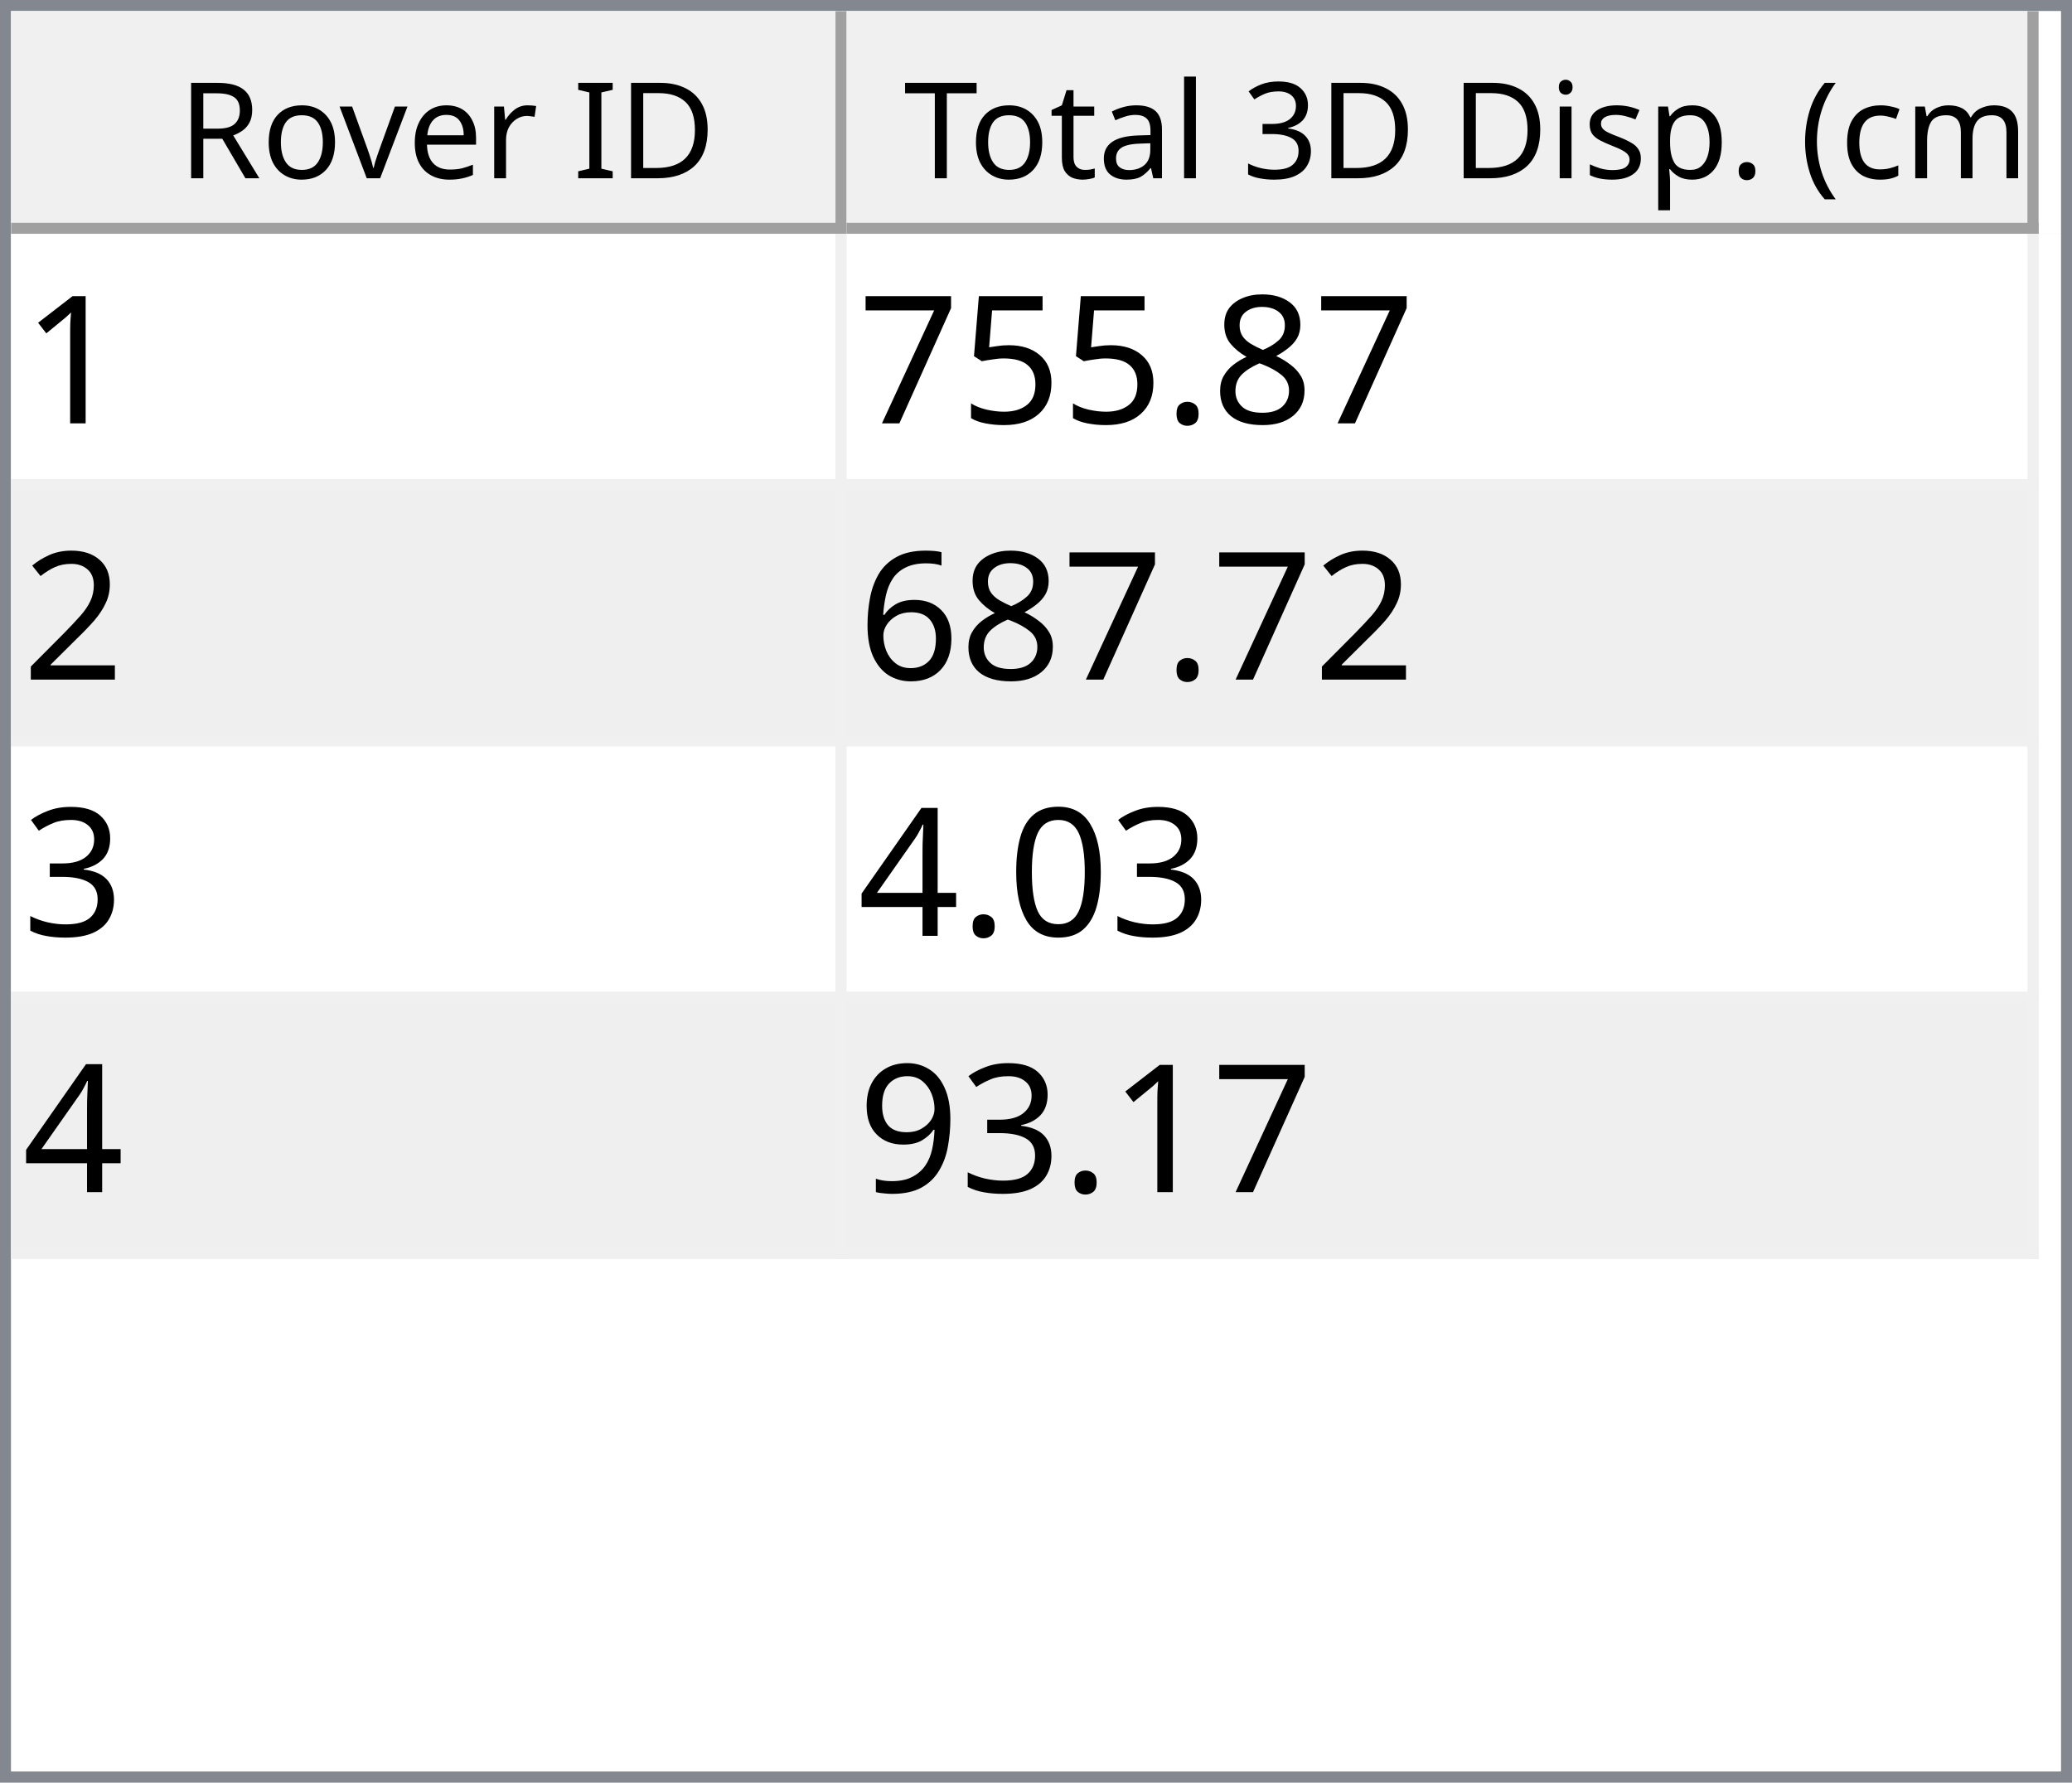
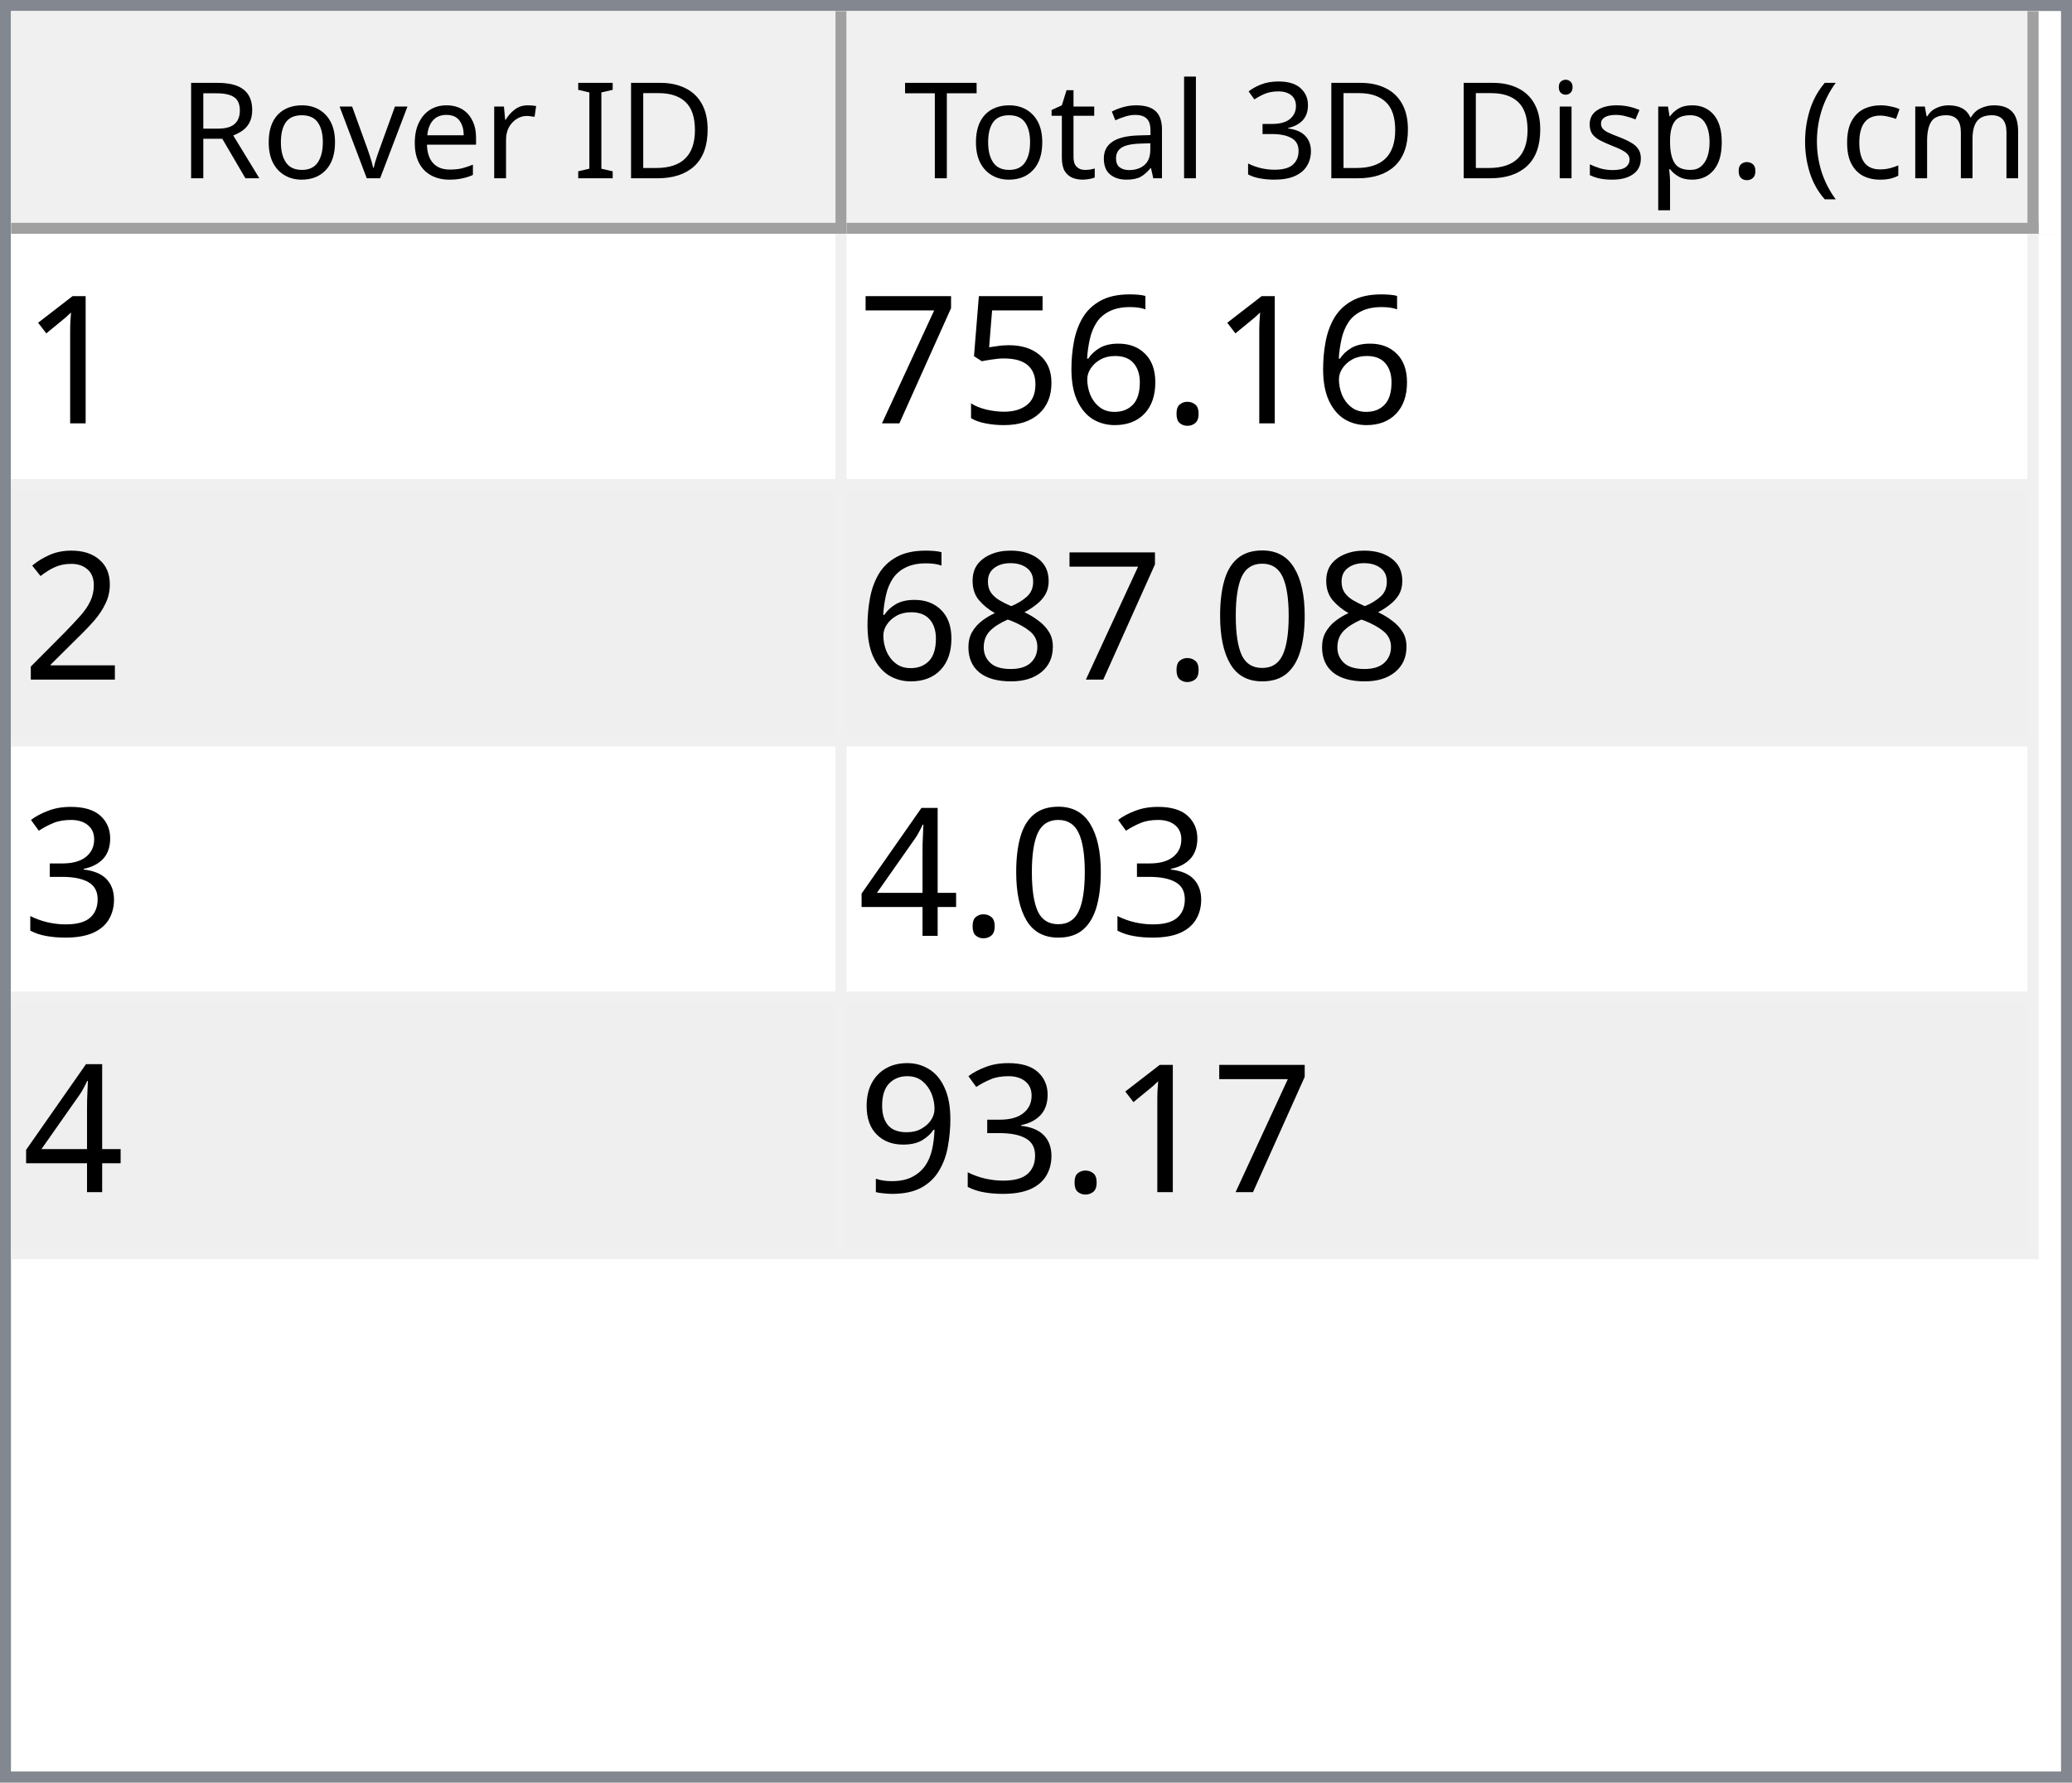
<svg xmlns="http://www.w3.org/2000/svg" style="fill-opacity:1; color-rendering:auto; color-interpolation:auto; text-rendering:auto; stroke:black; stroke-linecap:square; stroke-miterlimit:10; shape-rendering:auto; stroke-opacity:1; fill:black; stroke-dasharray:none; font-weight:normal; stroke-width:1; font-family:'Dialog'; font-style:normal; stroke-linejoin:miter; font-size:12px; stroke-dashoffset:0; image-rendering:auto;" width="186" height="160">
  <defs id="genericDefs" />
  <g>
    <defs id="defs1">
      <clipPath clipPathUnits="userSpaceOnUse" id="clipPath1">
        <path d="M0 0 L186 0 L186 160 L0 160 L0 0 Z" />
      </clipPath>
      <clipPath clipPathUnits="userSpaceOnUse" id="clipPath2">
        <path d="M0 0 L0 160 L186 160 L186 0 Z" />
      </clipPath>
      <clipPath clipPathUnits="userSpaceOnUse" id="clipPath3">
        <path d="M0 0 L0 20 L184 20 L184 0 Z" />
      </clipPath>
      <clipPath clipPathUnits="userSpaceOnUse" id="clipPath4">
        <path d="M0 0 L0 20 L75 20 L75 0 Z" />
      </clipPath>
      <clipPath clipPathUnits="userSpaceOnUse" id="clipPath5">
        <path d="M1 1 L1 19 L74 19 L74 1 Z" />
      </clipPath>
      <clipPath clipPathUnits="userSpaceOnUse" id="clipPath6">
        <path d="M0 0 L0 18 L73 18 L73 0 Z" />
      </clipPath>
      <clipPath clipPathUnits="userSpaceOnUse" id="clipPath7">
        <path d="M-0.5 -0.5 L-0.5 19.5 L74.5 19.5 L74.5 -0.5 Z" />
      </clipPath>
      <clipPath clipPathUnits="userSpaceOnUse" id="clipPath8">
        <path d="M0 0 L0 20 L107 20 L107 0 Z" />
      </clipPath>
      <clipPath clipPathUnits="userSpaceOnUse" id="clipPath9">
        <path d="M1 1 L1 19 L106 19 L106 1 Z" />
      </clipPath>
      <clipPath clipPathUnits="userSpaceOnUse" id="clipPath10">
        <path d="M0 0 L0 18 L105 18 L105 0 Z" />
      </clipPath>
      <clipPath clipPathUnits="userSpaceOnUse" id="clipPath11">
        <path d="M-0.5 -0.5 L-0.5 19.5 L106.5 19.5 L106.5 -0.5 Z" />
      </clipPath>
      <clipPath clipPathUnits="userSpaceOnUse" id="clipPath12">
        <path d="M0 0 L0 138 L184 138 L184 0 Z" />
      </clipPath>
      <clipPath clipPathUnits="userSpaceOnUse" id="clipPath13">
        <path d="M0 0 L0 92 L182 92 L182 0 Z" />
      </clipPath>
      <clipPath clipPathUnits="userSpaceOnUse" id="clipPath14">
        <path d="M-0.5 -0.5 L-0.5 91.5 L181.5 91.5 L181.5 -0.5 Z" />
      </clipPath>
      <clipPath clipPathUnits="userSpaceOnUse" id="clipPath15">
        <path d="M0 0 L0 22 L74 22 L74 0 Z" />
      </clipPath>
      <clipPath clipPathUnits="userSpaceOnUse" id="clipPath16">
        <path d="M0 0 L0 22 L106 22 L106 0 Z" />
      </clipPath>
      <font horiz-adv-x="64.551" id="font1">
        <font-face ascent="107.91" descent="25.098" units-per-em="100" style="font-style:normal; font-family:Segoe UI; font-weight:normal;" />
        <missing-glyph horiz-adv-x="64.551" d="M8.109 0 L8.109 68.266 L56.453 68.266 L56.453 0 L8.109 0 ZM15.328 7.234 L49.219 7.234 L49.219 61.031 L15.328 61.031 L15.328 7.234 Z" />
        <glyph unicode="D" horiz-adv-x="70.117" d="M9.188 0 L9.188 70.016 L28.516 70.016 Q65.531 70.016 65.531 35.891 Q65.531 19.672 55.25 9.836 Q44.969 0 27.734 0 L9.188 0 ZM17.391 62.594 L17.391 7.422 L27.828 7.422 Q41.609 7.422 49.273 14.797 Q56.938 22.172 56.938 35.688 Q56.938 62.594 28.328 62.594 L17.391 62.594 Z" />
        <glyph unicode="I" horiz-adv-x="26.611" d="M17.391 0 L9.188 0 L9.188 70.016 L17.391 70.016 L17.391 0 Z" />
        <glyph unicode=" " horiz-adv-x="27.393" d="" />
        <glyph unicode="r" horiz-adv-x="34.766" d="M34.188 41.891 Q32.078 43.5 28.125 43.5 Q23 43.5 19.555 38.672 Q16.109 33.844 16.109 25.484 L16.109 0 L8.109 0 L8.109 50 L16.109 50 L16.109 39.703 L16.312 39.703 Q18.016 44.969 21.531 47.922 Q25.047 50.875 29.391 50.875 Q32.516 50.875 34.188 50.203 L34.188 41.891 Z" />
        <glyph unicode="e" horiz-adv-x="52.295" d="M48.297 23 L12.984 23 Q13.188 14.656 17.484 10.109 Q21.781 5.562 29.297 5.562 Q37.75 5.562 44.828 11.141 L44.828 3.609 Q38.234 -1.172 27.391 -1.172 Q16.797 -1.172 10.742 5.641 Q4.688 12.453 4.688 24.812 Q4.688 36.469 11.305 43.82 Q17.922 51.172 27.734 51.172 Q37.547 51.172 42.922 44.828 Q48.297 38.484 48.297 27.203 L48.297 23 ZM40.094 29.781 Q40.047 36.719 36.75 40.578 Q33.453 44.438 27.594 44.438 Q21.922 44.438 17.969 40.383 Q14.016 36.328 13.094 29.781 L40.094 29.781 Z" />
        <glyph unicode="v" horiz-adv-x="47.9" d="M47.406 50 L27.484 0 L19.625 0 L0.688 50 L9.469 50 L22.172 13.672 Q23.578 9.672 23.922 6.688 L24.125 6.688 Q24.609 10.453 25.688 13.484 L38.969 50 L47.406 50 Z" />
        <glyph unicode="o" horiz-adv-x="58.594" d="M29 -1.172 Q17.922 -1.172 11.305 5.836 Q4.688 12.844 4.688 24.422 Q4.688 37.016 11.57 44.094 Q18.453 51.172 30.172 51.172 Q41.359 51.172 47.633 44.289 Q53.906 37.406 53.906 25.203 Q53.906 13.234 47.141 6.031 Q40.375 -1.172 29 -1.172 ZM29.594 44.438 Q21.875 44.438 17.383 39.188 Q12.891 33.938 12.891 24.703 Q12.891 15.828 17.43 10.695 Q21.969 5.562 29.594 5.562 Q37.359 5.562 41.531 10.594 Q45.703 15.625 45.703 24.906 Q45.703 34.281 41.531 39.359 Q37.359 44.438 29.594 44.438 Z" />
        <glyph unicode="R" horiz-adv-x="59.814" d="M59.375 0 L49.609 0 L37.891 19.625 Q36.281 22.359 34.766 24.289 Q33.25 26.219 31.664 27.438 Q30.078 28.656 28.25 29.219 Q26.422 29.781 24.125 29.781 L17.391 29.781 L17.391 0 L9.188 0 L9.188 70.016 L30.078 70.016 Q34.672 70.016 38.555 68.867 Q42.438 67.719 45.289 65.375 Q48.141 63.031 49.758 59.547 Q51.375 56.062 51.375 51.375 Q51.375 47.703 50.273 44.656 Q49.172 41.609 47.148 39.211 Q45.125 36.812 42.266 35.133 Q39.406 33.453 35.844 32.516 L35.844 32.328 Q37.594 31.547 38.891 30.547 Q40.188 29.547 41.359 28.18 Q42.531 26.812 43.68 25.078 Q44.828 23.344 46.234 21.047 L59.375 0 ZM17.391 62.594 L17.391 37.203 L28.516 37.203 Q31.594 37.203 34.203 38.133 Q36.812 39.062 38.719 40.797 Q40.625 42.531 41.703 45.047 Q42.781 47.562 42.781 50.688 Q42.781 56.297 39.141 59.445 Q35.5 62.594 28.609 62.594 L17.391 62.594 Z" />
        <glyph unicode=")" horiz-adv-x="30.176" d="M8.297 -15.922 L1.172 -15.922 Q16.406 2.344 16.406 26.812 Q16.406 51.469 1.078 70.016 L8.297 70.016 Q23.531 52.156 23.531 26.703 Q23.531 1.375 8.297 -15.922 Z" />
        <glyph unicode="m" horiz-adv-x="86.133" d="M79.109 0 L71.094 0 L71.094 28.719 Q71.094 37.016 68.531 40.727 Q65.969 44.438 59.906 44.438 Q54.781 44.438 51.195 39.75 Q47.609 35.062 47.609 28.516 L47.609 0 L39.594 0 L39.594 29.688 Q39.594 44.438 28.219 44.438 Q22.953 44.438 19.531 40.016 Q16.109 35.594 16.109 28.516 L16.109 0 L8.109 0 L8.109 50 L16.109 50 L16.109 42.094 L16.312 42.094 Q21.625 51.172 31.844 51.172 Q36.969 51.172 40.773 48.312 Q44.578 45.453 46 40.828 Q51.562 51.172 62.594 51.172 Q79.109 51.172 79.109 30.812 L79.109 0 Z" />
        <glyph unicode="c" horiz-adv-x="46.191" d="M42.188 2.297 Q36.422 -1.172 28.516 -1.172 Q17.828 -1.172 11.258 5.789 Q4.688 12.75 4.688 23.828 Q4.688 36.188 11.766 43.68 Q18.844 51.172 30.672 51.172 Q37.25 51.172 42.281 48.734 L42.281 40.531 Q36.719 44.438 30.375 44.438 Q22.703 44.438 17.797 38.945 Q12.891 33.453 12.891 24.516 Q12.891 15.719 17.508 10.641 Q22.125 5.562 29.891 5.562 Q36.422 5.562 42.188 9.906 L42.188 2.297 Z" />
        <glyph unicode="(" horiz-adv-x="30.176" d="M29.109 -15.922 L21.969 -15.922 Q6.844 1.375 6.844 26.703 Q6.844 52.156 21.969 70.016 L29.203 70.016 Q13.875 51.469 13.875 26.812 Q13.875 2.344 29.109 -15.922 Z" />
        <glyph unicode="." horiz-adv-x="21.68" d="M10.891 -1.078 Q8.641 -1.078 7.055 0.539 Q5.469 2.156 5.469 4.391 Q5.469 6.641 7.055 8.273 Q8.641 9.906 10.891 9.906 Q13.188 9.906 14.797 8.273 Q16.406 6.641 16.406 4.391 Q16.406 2.156 14.797 0.539 Q13.188 -1.078 10.891 -1.078 Z" />
        <glyph unicode="p" horiz-adv-x="58.789" d="M16.312 7.234 L16.109 7.234 L16.109 -23 L8.109 -23 L8.109 50 L16.109 50 L16.109 41.219 L16.312 41.219 Q22.219 51.172 33.594 51.172 Q43.266 51.172 48.688 44.461 Q54.109 37.75 54.109 26.469 Q54.109 13.922 48 6.375 Q41.891 -1.172 31.297 -1.172 Q21.578 -1.172 16.312 7.234 ZM16.109 27.391 L16.109 20.406 Q16.109 14.203 20.141 9.883 Q24.172 5.562 30.375 5.562 Q37.641 5.562 41.773 11.133 Q45.906 16.703 45.906 26.609 Q45.906 34.969 42.047 39.703 Q38.188 44.438 31.594 44.438 Q24.609 44.438 20.359 39.578 Q16.109 34.719 16.109 27.391 Z" />
        <glyph unicode="s" horiz-adv-x="42.432" d="M5.078 1.812 L5.078 10.406 Q11.625 5.562 19.484 5.562 Q30.031 5.562 30.031 12.594 Q30.031 14.594 29.125 15.992 Q28.219 17.391 26.68 18.461 Q25.141 19.531 23.07 20.383 Q21 21.234 18.609 22.172 Q15.281 23.484 12.766 24.828 Q10.25 26.172 8.57 27.859 Q6.891 29.547 6.031 31.695 Q5.172 33.844 5.172 36.719 Q5.172 40.234 6.789 42.945 Q8.406 45.656 11.086 47.484 Q13.766 49.312 17.211 50.242 Q20.656 51.172 24.312 51.172 Q30.812 51.172 35.938 48.922 L35.938 40.828 Q30.422 44.438 23.25 44.438 Q21 44.438 19.195 43.922 Q17.391 43.406 16.094 42.477 Q14.797 41.547 14.086 40.258 Q13.375 38.969 13.375 37.406 Q13.375 35.453 14.086 34.133 Q14.797 32.812 16.164 31.789 Q17.531 30.766 19.484 29.938 Q21.438 29.109 23.922 28.125 Q27.25 26.859 29.883 25.516 Q32.516 24.172 34.375 22.484 Q36.234 20.797 37.234 18.602 Q38.234 16.406 38.234 13.375 Q38.234 9.672 36.602 6.938 Q34.969 4.203 32.234 2.398 Q29.5 0.594 25.93 -0.289 Q22.359 -1.172 18.453 -1.172 Q10.75 -1.172 5.078 1.812 Z" />
        <glyph unicode="i" horiz-adv-x="24.219" d="M12.203 62.703 Q10.062 62.703 8.547 64.164 Q7.031 65.625 7.031 67.875 Q7.031 70.125 8.547 71.609 Q10.062 73.094 12.203 73.094 Q14.406 73.094 15.945 71.609 Q17.484 70.125 17.484 67.875 Q17.484 65.719 15.945 64.211 Q14.406 62.703 12.203 62.703 ZM16.109 0 L8.109 0 L8.109 50 L16.109 50 L16.109 0 Z" />
        <glyph unicode="3" horiz-adv-x="53.906" d="M46.531 19.828 Q46.531 15.094 44.75 11.211 Q42.969 7.328 39.719 4.57 Q36.469 1.812 31.93 0.297 Q27.391 -1.219 21.922 -1.219 Q11.922 -1.219 6 2.594 L6 11.188 Q13.094 5.609 22.219 5.609 Q25.875 5.609 28.828 6.539 Q31.781 7.469 33.906 9.227 Q36.031 10.984 37.18 13.477 Q38.328 15.969 38.328 19.094 Q38.328 32.812 18.797 32.812 L12.984 32.812 L12.984 39.594 L18.5 39.594 Q35.797 39.594 35.797 52.484 Q35.797 64.406 22.609 64.406 Q15.188 64.406 8.688 59.422 L8.688 67.188 Q15.375 71.188 24.609 71.188 Q29 71.188 32.57 69.969 Q36.141 68.75 38.68 66.555 Q41.219 64.359 42.609 61.281 Q44 58.203 44 54.5 Q44 40.672 30.031 36.719 L30.031 36.531 Q33.594 36.141 36.625 34.797 Q39.656 33.453 41.852 31.305 Q44.047 29.156 45.289 26.25 Q46.531 23.344 46.531 19.828 Z" />
        <glyph unicode="l" horiz-adv-x="24.219" d="M16.109 0 L8.109 0 L8.109 74.031 L16.109 74.031 L16.109 0 Z" />
        <glyph unicode="a" horiz-adv-x="50.879" d="M43.891 0 L35.891 0 L35.891 7.812 L35.688 7.812 Q30.469 -1.172 20.312 -1.172 Q12.844 -1.172 8.617 2.781 Q4.391 6.734 4.391 13.281 Q4.391 27.297 20.906 29.594 L35.891 31.688 Q35.891 44.438 25.594 44.438 Q16.547 44.438 9.281 38.281 L9.281 46.484 Q16.656 51.172 26.266 51.172 Q43.891 51.172 43.891 32.516 L43.891 0 ZM35.891 25.297 L23.828 23.641 Q18.266 22.859 15.43 20.875 Q12.594 18.891 12.594 13.875 Q12.594 10.203 15.211 7.883 Q17.828 5.562 22.172 5.562 Q28.125 5.562 32.008 9.742 Q35.891 13.922 35.891 20.312 L35.891 25.297 Z" />
        <glyph unicode="t" horiz-adv-x="33.887" d="M31.297 0.484 Q28.469 -1.078 23.828 -1.078 Q10.688 -1.078 10.688 13.578 L10.688 43.172 L2.094 43.172 L2.094 50 L10.688 50 L10.688 62.203 L18.703 64.797 L18.703 50 L31.297 50 L31.297 43.172 L18.703 43.172 L18.703 14.984 Q18.703 9.969 20.414 7.82 Q22.125 5.672 26.078 5.672 Q29.109 5.672 31.297 7.328 L31.297 0.484 Z" />
        <glyph unicode="T" horiz-adv-x="52.393" d="M50.594 62.594 L30.375 62.594 L30.375 0 L22.172 0 L22.172 62.594 L2 62.594 L2 70.016 L50.594 70.016 L50.594 62.594 Z" />
      </font>
      <font horiz-adv-x="75.0" id="font2">
        <font-face ascent="100.537" descent="21.973" units-per-em="100" style="font-style:normal; font-family:sans-serif; font-weight:normal;" />
        <missing-glyph horiz-adv-x="75.0" d="M12.5 0 L12.5 62.5 L62.5 62.5 L62.5 0 L12.5 0 ZM14.062 1.562 L60.938 1.562 L60.938 60.938 L14.062 60.938 L14.062 1.562 Z" />
        <glyph unicode="1" horiz-adv-x="55.615" d="M37.25 0 L28.469 0 L28.469 56 Q25.297 52.984 20.141 49.953 Q14.984 46.922 10.891 45.406 L10.891 53.906 Q18.266 57.375 23.781 62.305 Q29.297 67.234 31.594 71.875 L37.25 71.875 L37.25 0 Z" />
-         <glyph unicode="8" horiz-adv-x="55.615" d="M17.672 38.812 Q12.203 40.828 9.57 44.539 Q6.938 48.25 6.938 53.422 Q6.938 61.234 12.555 66.555 Q18.172 71.875 27.484 71.875 Q36.859 71.875 42.578 66.43 Q48.297 60.984 48.297 53.172 Q48.297 48.188 45.68 44.508 Q43.062 40.828 37.75 38.812 Q44.344 36.672 47.781 31.883 Q51.219 27.094 51.219 20.453 Q51.219 11.281 44.727 5.031 Q38.234 -1.219 27.641 -1.219 Q17.047 -1.219 10.547 5.055 Q4.047 11.328 4.047 20.703 Q4.047 27.688 7.594 32.398 Q11.141 37.109 17.672 38.812 ZM15.922 53.719 Q15.922 48.641 19.195 45.414 Q22.469 42.188 27.688 42.188 Q32.766 42.188 36.016 45.383 Q39.266 48.578 39.266 53.219 Q39.266 58.062 35.914 61.359 Q32.562 64.656 27.594 64.656 Q22.562 64.656 19.242 61.43 Q15.922 58.203 15.922 53.719 ZM13.094 20.656 Q13.094 16.891 14.875 13.375 Q16.656 9.859 20.172 7.93 Q23.688 6 27.734 6 Q34.031 6 38.133 10.055 Q42.234 14.109 42.234 20.359 Q42.234 26.703 38.016 30.859 Q33.797 35.016 27.438 35.016 Q21.234 35.016 17.164 30.914 Q13.094 26.812 13.094 20.656 Z" />
        <glyph unicode="." horiz-adv-x="27.783" d="M9.078 0 L9.078 10.016 L19.094 10.016 L19.094 0 L9.078 0 Z" />
+         <glyph unicode="6" horiz-adv-x="55.615" d="M49.75 54.047 L41.016 53.375 Q39.844 58.547 37.703 60.891 Q34.125 64.656 28.906 64.656 Q24.703 64.656 21.531 62.312 Q17.391 59.281 14.992 53.469 Q12.594 47.656 12.5 36.922 Q15.672 41.75 20.266 44.094 Q24.859 46.438 29.891 46.438 Q38.672 46.438 44.852 39.969 Q51.031 33.5 51.031 23.25 Q51.031 16.5 48.125 10.719 Q45.219 4.938 40.141 1.859 Q35.062 -1.219 28.609 -1.219 Q17.625 -1.219 10.695 6.859 Q3.766 14.938 3.766 33.5 Q3.766 54.25 11.422 63.672 Q18.109 71.875 29.438 71.875 Q37.891 71.875 43.289 67.141 Q48.688 62.406 49.75 54.047 ZM13.875 23.188 Q13.875 18.656 15.797 14.508 Q17.719 10.359 21.188 8.18 Q24.656 6 28.469 6 Q34.031 6 38.039 10.492 Q42.047 14.984 42.047 22.703 Q42.047 30.125 38.086 34.398 Q34.125 38.672 28.125 38.672 Q22.172 38.672 18.023 34.398 Q13.875 30.125 13.875 23.188 Z" />
        <glyph unicode="5" horiz-adv-x="55.615" d="M4.156 18.75 L13.375 19.531 Q14.406 12.797 18.141 9.398 Q21.875 6 27.156 6 Q33.5 6 37.891 10.789 Q42.281 15.578 42.281 23.484 Q42.281 31 38.062 35.352 Q33.844 39.703 27 39.703 Q22.75 39.703 19.336 37.773 Q15.922 35.844 13.969 32.766 L5.719 33.844 L12.641 70.609 L48.25 70.609 L48.25 62.203 L19.672 62.203 L15.828 42.969 Q22.266 47.469 29.344 47.469 Q38.719 47.469 45.164 40.969 Q51.609 34.469 51.609 24.266 Q51.609 14.547 45.953 7.469 Q39.062 -1.219 27.156 -1.219 Q17.391 -1.219 11.211 4.25 Q5.031 9.719 4.156 18.75 Z" />
        <glyph unicode="7" horiz-adv-x="55.615" d="M4.734 62.203 L4.734 70.656 L51.078 70.656 L51.078 63.812 Q44.234 56.547 37.523 44.484 Q30.812 32.422 27.156 19.672 Q24.516 10.688 23.781 0 L14.75 0 Q14.891 8.453 18.062 20.414 Q21.234 32.375 27.172 43.484 Q33.109 54.594 39.797 62.203 L4.734 62.203 Z" />
        <glyph unicode="2" horiz-adv-x="55.615" d="M50.344 8.453 L50.344 0 L3.031 0 Q2.938 3.172 4.047 6.109 Q5.859 10.938 9.836 15.625 Q13.812 20.312 21.344 26.469 Q33.016 36.031 37.117 41.625 Q41.219 47.219 41.219 52.203 Q41.219 57.422 37.477 61.008 Q33.734 64.594 27.734 64.594 Q21.391 64.594 17.578 60.789 Q13.766 56.984 13.719 50.25 L4.688 51.172 Q5.609 61.281 11.664 66.578 Q17.719 71.875 27.938 71.875 Q38.234 71.875 44.242 66.164 Q50.25 60.453 50.25 52 Q50.25 47.703 48.492 43.555 Q46.734 39.406 42.656 34.812 Q38.578 30.219 29.109 22.219 Q21.188 15.578 18.945 13.211 Q16.703 10.844 15.234 8.453 L50.344 8.453 Z" />
-         <glyph unicode="6" horiz-adv-x="55.615" d="M49.75 54.047 L41.016 53.375 Q39.844 58.547 37.703 60.891 Q34.125 64.656 28.906 64.656 Q24.703 64.656 21.531 62.312 Q17.391 59.281 14.992 53.469 Q12.594 47.656 12.5 36.922 Q15.672 41.75 20.266 44.094 Q24.859 46.438 29.891 46.438 Q38.672 46.438 44.852 39.969 Q51.031 33.5 51.031 23.25 Q51.031 16.5 48.125 10.719 Q45.219 4.938 40.141 1.859 Q35.062 -1.219 28.609 -1.219 Q17.625 -1.219 10.695 6.859 Q3.766 14.938 3.766 33.5 Q3.766 54.25 11.422 63.672 Q18.109 71.875 29.438 71.875 Q37.891 71.875 43.289 67.141 Q48.688 62.406 49.75 54.047 ZM13.875 23.188 Q13.875 18.656 15.797 14.508 Q17.719 10.359 21.188 8.18 Q24.656 6 28.469 6 Q34.031 6 38.039 10.492 Q42.047 14.984 42.047 22.703 Q42.047 30.125 38.086 34.398 Q34.125 38.672 28.125 38.672 Q22.172 38.672 18.023 34.398 Q13.875 30.125 13.875 23.188 Z" />
+         <glyph unicode="0" horiz-adv-x="55.615" d="M4.156 35.297 Q4.156 48 6.766 55.742 Q9.375 63.484 14.523 67.68 Q19.672 71.875 27.484 71.875 Q33.25 71.875 37.594 69.555 Q41.938 67.234 44.773 62.867 Q47.609 58.5 49.219 52.227 Q50.828 45.953 50.828 35.297 Q50.828 22.703 48.242 14.969 Q45.656 7.234 40.508 3.008 Q35.359 -1.219 27.484 -1.219 Q17.141 -1.219 11.234 6.203 Q4.156 15.141 4.156 35.297 ZM13.188 35.297 Q13.188 17.672 17.312 11.836 Q21.438 6 27.484 6 Q33.547 6 37.672 11.859 Q41.797 17.719 41.797 35.297 Q41.797 52.984 37.672 58.789 Q33.547 64.594 27.391 64.594 Q21.344 64.594 17.719 59.469 Q13.188 52.938 13.188 35.297 Z" />
+         <glyph unicode="8" horiz-adv-x="55.615" d="M17.672 38.812 Q12.203 40.828 9.57 44.539 Q6.938 48.25 6.938 53.422 Q6.938 61.234 12.555 66.555 Q18.172 71.875 27.484 71.875 Q36.859 71.875 42.578 66.43 Q48.297 60.984 48.297 53.172 Q48.297 48.188 45.68 44.508 Q43.062 40.828 37.75 38.812 Q44.344 36.672 47.781 31.883 Q51.219 27.094 51.219 20.453 Q51.219 11.281 44.727 5.031 Q38.234 -1.219 27.641 -1.219 Q17.047 -1.219 10.547 5.055 Q4.047 11.328 4.047 20.703 Q4.047 27.688 7.594 32.398 Q11.141 37.109 17.672 38.812 ZM15.922 53.719 Q15.922 48.641 19.195 45.414 Q22.469 42.188 27.688 42.188 Q32.766 42.188 36.016 45.383 Q39.266 48.578 39.266 53.219 Q39.266 58.062 35.914 61.359 Q32.562 64.656 27.594 64.656 Q22.562 64.656 19.242 61.43 Q15.922 58.203 15.922 53.719 ZM13.094 20.656 Q13.094 16.891 14.875 13.375 Q16.656 9.859 20.172 7.93 Q23.688 6 27.734 6 Q34.031 6 38.133 10.055 Q42.234 14.109 42.234 20.359 Q42.234 26.703 38.016 30.859 Q33.797 35.016 27.438 35.016 Q21.234 35.016 17.164 30.914 Q13.094 26.812 13.094 20.656 Z" />
        <glyph unicode="3" horiz-adv-x="55.615" d="M4.203 18.891 L12.984 20.062 Q14.5 12.594 18.141 9.297 Q21.781 6 27 6 Q33.203 6 37.477 10.297 Q41.75 14.594 41.75 20.953 Q41.75 27 37.797 30.93 Q33.844 34.859 27.734 34.859 Q25.25 34.859 21.531 33.891 L22.516 41.609 Q23.391 41.5 23.922 41.5 Q29.547 41.5 34.039 44.43 Q38.531 47.359 38.531 53.469 Q38.531 58.297 35.258 61.477 Q31.984 64.656 26.812 64.656 Q21.688 64.656 18.266 61.43 Q14.844 58.203 13.875 51.766 L5.078 53.328 Q6.688 62.156 12.398 67.016 Q18.109 71.875 26.609 71.875 Q32.469 71.875 37.398 69.359 Q42.328 66.844 44.945 62.5 Q47.562 58.156 47.562 53.266 Q47.562 48.641 45.07 44.828 Q42.578 41.016 37.703 38.766 Q44.047 37.312 47.562 32.695 Q51.078 28.078 51.078 21.141 Q51.078 11.766 44.242 5.25 Q37.406 -1.266 26.953 -1.266 Q17.531 -1.266 11.305 4.352 Q5.078 9.969 4.203 18.891 Z" />
-         <glyph unicode="0" horiz-adv-x="55.615" d="M4.156 35.297 Q4.156 48 6.766 55.742 Q9.375 63.484 14.523 67.68 Q19.672 71.875 27.484 71.875 Q33.25 71.875 37.594 69.555 Q41.938 67.234 44.773 62.867 Q47.609 58.5 49.219 52.227 Q50.828 45.953 50.828 35.297 Q50.828 22.703 48.242 14.969 Q45.656 7.234 40.508 3.008 Q35.359 -1.219 27.484 -1.219 Q17.141 -1.219 11.234 6.203 Q4.156 15.141 4.156 35.297 ZM13.188 35.297 Q13.188 17.672 17.312 11.836 Q21.438 6 27.484 6 Q33.547 6 37.672 11.859 Q41.797 17.719 41.797 35.297 Q41.797 52.984 37.672 58.789 Q33.547 64.594 27.391 64.594 Q21.344 64.594 17.719 59.469 Q13.188 52.938 13.188 35.297 Z" />
        <glyph unicode="4" horiz-adv-x="55.615" d="M32.328 0 L32.328 17.141 L1.266 17.141 L1.266 25.203 L33.938 71.578 L41.109 71.578 L41.109 25.203 L50.781 25.203 L50.781 17.141 L41.109 17.141 L41.109 0 L32.328 0 ZM32.328 25.203 L32.328 57.469 L9.906 25.203 L32.328 25.203 Z" />
        <glyph unicode="9" horiz-adv-x="55.615" d="M5.469 16.547 L13.922 17.328 Q14.984 11.375 18.016 8.688 Q21.047 6 25.781 6 Q29.828 6 32.883 7.859 Q35.938 9.719 37.891 12.82 Q39.844 15.922 41.164 21.195 Q42.484 26.469 42.484 31.938 Q42.484 32.516 42.438 33.688 Q39.797 29.5 35.234 26.883 Q30.672 24.266 25.344 24.266 Q16.453 24.266 10.305 30.711 Q4.156 37.156 4.156 47.703 Q4.156 58.594 10.578 65.234 Q17 71.875 26.656 71.875 Q33.641 71.875 39.43 68.117 Q45.219 64.359 48.219 57.398 Q51.219 50.438 51.219 37.25 Q51.219 23.531 48.242 15.406 Q45.266 7.281 39.383 3.031 Q33.5 -1.219 25.594 -1.219 Q17.188 -1.219 11.867 3.445 Q6.547 8.109 5.469 16.547 ZM41.453 48.141 Q41.453 55.719 37.43 60.156 Q33.406 64.594 27.734 64.594 Q21.875 64.594 17.531 59.812 Q13.188 55.031 13.188 47.406 Q13.188 40.578 17.312 36.305 Q21.438 32.031 27.484 32.031 Q33.594 32.031 37.523 36.305 Q41.453 40.578 41.453 48.141 Z" />
      </font>
    </defs>
    <g style="fill:white; stroke:white;">
      <rect x="0" y="0" width="186" style="clip-path:url(#clipPath1); stroke:none;" height="160" />
    </g>
    <g style="fill:white; text-rendering:optimizeSpeed; color-rendering:optimizeSpeed; image-rendering:optimizeSpeed; shape-rendering:crispEdges; stroke:white; color-interpolation:sRGB;">
      <rect x="0" width="186" height="160" y="0" style="stroke:none;" />
      <path style="stroke:none;" d="M0 160 L186 160 L186 0 L0 0 Z" />
    </g>
    <g style="fill:rgb(240,240,240); font-family:'Segoe UI'; stroke:rgb(240,240,240);">
      <rect x="0" y="0" width="186" style="clip-path:url(#clipPath2); stroke:none;" height="160" />
    </g>
    <g style="fill:rgb(130,135,144); font-family:'Segoe UI'; stroke:rgb(130,135,144);">
      <path d="M0 0 L186 0 L186 160 L0 160 L0 0 ZM1 1 L185 1 L185 159 L1 159 L1 1 Z" style="fill-rule:evenodd; clip-path:url(#clipPath2); stroke:none;" />
    </g>
    <g style="fill:white; font-family:'Segoe UI'; stroke:white;" transform="translate(1,1)">
      <rect x="0" y="0" width="184" style="clip-path:url(#clipPath3); stroke:none;" height="20" />
    </g>
    <g style="fill:rgb(240,240,240); font-family:'Segoe UI'; stroke:rgb(240,240,240);" transform="translate(1,1)">
      <rect x="0" y="0" width="75" style="clip-path:url(#clipPath4); stroke:none;" height="20" />
    </g>
    <g style="font-family:'Segoe UI';" transform="translate(2,2)">
      <text x="14" xml:space="preserve" y="14" style="clip-path:url(#clipPath6); stroke:none;">Rover ID</text>
    </g>
    <g style="fill:rgb(160,160,160); font-family:'Segoe UI'; stroke:rgb(160,160,160); stroke-linejoin:bevel;" transform="translate(1.5,1.5)">
      <line x1="74" x2="74" y1="0" style="fill:none; clip-path:url(#clipPath7);" y2="19" />
    </g>
    <g style="fill:rgb(160,160,160); font-family:'Segoe UI'; stroke:rgb(160,160,160); stroke-linejoin:bevel;" transform="matrix(1,0,0,1,1,1) translate(0.5,0.5)">
      <line x1="0" x2="74" y1="19" style="fill:none; clip-path:url(#clipPath7);" y2="19" />
    </g>
    <g style="fill:rgb(240,240,240); font-family:'Segoe UI'; stroke:rgb(240,240,240);" transform="translate(76,1)">
      <rect x="0" y="0" width="107" style="clip-path:url(#clipPath8); stroke:none;" height="20" />
    </g>
    <g style="font-family:'Segoe UI';" transform="translate(77,2)">
      <text x="1" xml:space="preserve" y="14" style="clip-path:url(#clipPath10); stroke:none;"> Total 3D Disp. (cm)</text>
    </g>
    <g style="fill:rgb(160,160,160); font-family:'Segoe UI'; stroke:rgb(160,160,160); stroke-linejoin:bevel;" transform="translate(76.5,1.5)">
      <line x1="106" x2="106" y1="0" style="fill:none; clip-path:url(#clipPath11);" y2="19" />
    </g>
    <g style="fill:rgb(160,160,160); font-family:'Segoe UI'; stroke:rgb(160,160,160); stroke-linejoin:bevel;" transform="matrix(1,0,0,1,76,1) translate(0.5,0.5)">
      <line x1="0" x2="106" y1="19" style="fill:none; clip-path:url(#clipPath11);" y2="19" />
    </g>
    <g style="fill:white; font-family:'Segoe UI'; stroke:white;" transform="translate(1,21)">
      <rect x="0" y="0" width="184" style="clip-path:url(#clipPath12); stroke:none;" height="138" />
    </g>
    <g style="fill:rgb(240,240,240); font-size:16px; font-family:sans-serif; stroke:rgb(240,240,240);" transform="translate(1,21)">
      <rect x="0" y="0" width="182" style="clip-path:url(#clipPath13); stroke:none;" height="92" />
      <line transform="translate(0.5,0.5)" x1="0" x2="181" y1="22" style="clip-path:url(#clipPath14); fill:none; stroke-linejoin:bevel;" y2="22" />
    </g>
    <g transform="matrix(1,0,0,1,1,21) translate(0.5,0.5)" style="fill:rgb(240,240,240); font-size:16px; font-family:sans-serif; stroke:rgb(240,240,240); stroke-linejoin:bevel;">
      <line x1="0" x2="181" y1="45" style="fill:none; clip-path:url(#clipPath14);" y2="45" />
    </g>
    <g transform="matrix(1,0,0,1,1,21) translate(0.5,0.5)" style="fill:rgb(240,240,240); font-size:16px; font-family:sans-serif; stroke:rgb(240,240,240); stroke-linejoin:bevel;">
      <line x1="0" x2="181" y1="68" style="fill:none; clip-path:url(#clipPath14);" y2="68" />
    </g>
    <g transform="matrix(1,0,0,1,1,21) translate(0.5,0.5)" style="fill:rgb(240,240,240); font-size:16px; font-family:sans-serif; stroke:rgb(240,240,240); stroke-linejoin:bevel;">
      <line x1="0" x2="181" y1="91" style="fill:none; clip-path:url(#clipPath14);" y2="91" />
    </g>
    <g transform="matrix(1,0,0,1,1,21) translate(0.5,0.5)" style="fill:rgb(240,240,240); font-size:16px; font-family:sans-serif; stroke:rgb(240,240,240); stroke-linejoin:bevel;">
      <line x1="74" x2="74" y1="0" style="fill:none; clip-path:url(#clipPath14);" y2="91" />
    </g>
    <g transform="matrix(1,0,0,1,1,21) translate(0.5,0.5)" style="fill:rgb(240,240,240); font-size:16px; font-family:sans-serif; stroke:rgb(240,240,240); stroke-linejoin:bevel;">
      <line x1="181" x2="181" y1="0" style="fill:none; clip-path:url(#clipPath14);" y2="91" />
    </g>
    <g style="fill:white; font-size:16px; font-family:sans-serif; stroke:white;" transform="matrix(1,0,0,1,1,21)">
      <rect x="0" y="0" width="74" style="clip-path:url(#clipPath15); stroke:none;" height="22" />
      <text x="1" y="17" style="fill:black; clip-path:url(#clipPath15); stroke:none;" xml:space="preserve">1</text>
    </g>
    <g style="fill:white; font-size:16px; font-family:sans-serif; stroke:white;" transform="matrix(1,0,0,1,1,21) translate(75,0)">
      <rect x="0" y="0" width="106" style="clip-path:url(#clipPath16); stroke:none;" height="22" />
-       <text x="1" y="17" style="fill:black; clip-path:url(#clipPath16); stroke:none;" xml:space="preserve">755.87</text>
+       <text x="1" y="17" style="fill:black; clip-path:url(#clipPath16); stroke:none;" xml:space="preserve">756.16</text>
    </g>
    <g style="fill:rgb(239,239,239); font-size:16px; font-family:sans-serif; stroke:rgb(239,239,239);" transform="matrix(1,0,0,1,1,21) translate(0,23)">
      <rect x="0" y="0" width="74" style="clip-path:url(#clipPath15); stroke:none;" height="22" />
      <text x="1" y="17" style="fill:black; clip-path:url(#clipPath15); stroke:none;" xml:space="preserve">2</text>
    </g>
    <g style="fill:rgb(239,239,239); font-size:16px; font-family:sans-serif; stroke:rgb(239,239,239);" transform="matrix(1,0,0,1,1,21) translate(75,23)">
      <rect x="0" y="0" width="106" style="clip-path:url(#clipPath16); stroke:none;" height="22" />
-       <text x="1" y="17" style="fill:black; clip-path:url(#clipPath16); stroke:none;" xml:space="preserve">687.72</text>
+       <text x="1" y="17" style="fill:black; clip-path:url(#clipPath16); stroke:none;" xml:space="preserve">687.08</text>
    </g>
    <g style="fill:white; font-size:16px; font-family:sans-serif; stroke:white;" transform="matrix(1,0,0,1,1,21) translate(0,46)">
      <rect x="0" y="0" width="74" style="clip-path:url(#clipPath15); stroke:none;" height="22" />
      <text x="1" y="17" style="fill:black; clip-path:url(#clipPath15); stroke:none;" xml:space="preserve">3</text>
    </g>
    <g style="fill:white; font-size:16px; font-family:sans-serif; stroke:white;" transform="matrix(1,0,0,1,1,21) translate(75,46)">
      <rect x="0" y="0" width="106" style="clip-path:url(#clipPath16); stroke:none;" height="22" />
      <text x="1" y="17" style="fill:black; clip-path:url(#clipPath16); stroke:none;" xml:space="preserve">4.03</text>
    </g>
    <g style="fill:rgb(239,239,239); font-size:16px; font-family:sans-serif; stroke:rgb(239,239,239);" transform="matrix(1,0,0,1,1,21) translate(0,69)">
      <rect x="0" y="0" width="74" style="clip-path:url(#clipPath15); stroke:none;" height="22" />
      <text x="1" y="17" style="fill:black; clip-path:url(#clipPath15); stroke:none;" xml:space="preserve">4</text>
    </g>
    <g style="fill:rgb(239,239,239); font-size:16px; font-family:sans-serif; stroke:rgb(239,239,239);" transform="matrix(1,0,0,1,1,21) translate(75,69)">
      <rect x="0" y="0" width="106" style="clip-path:url(#clipPath16); stroke:none;" height="22" />
      <text x="1" y="17" style="fill:black; clip-path:url(#clipPath16); stroke:none;" xml:space="preserve">93.17</text>
    </g>
  </g>
</svg>
